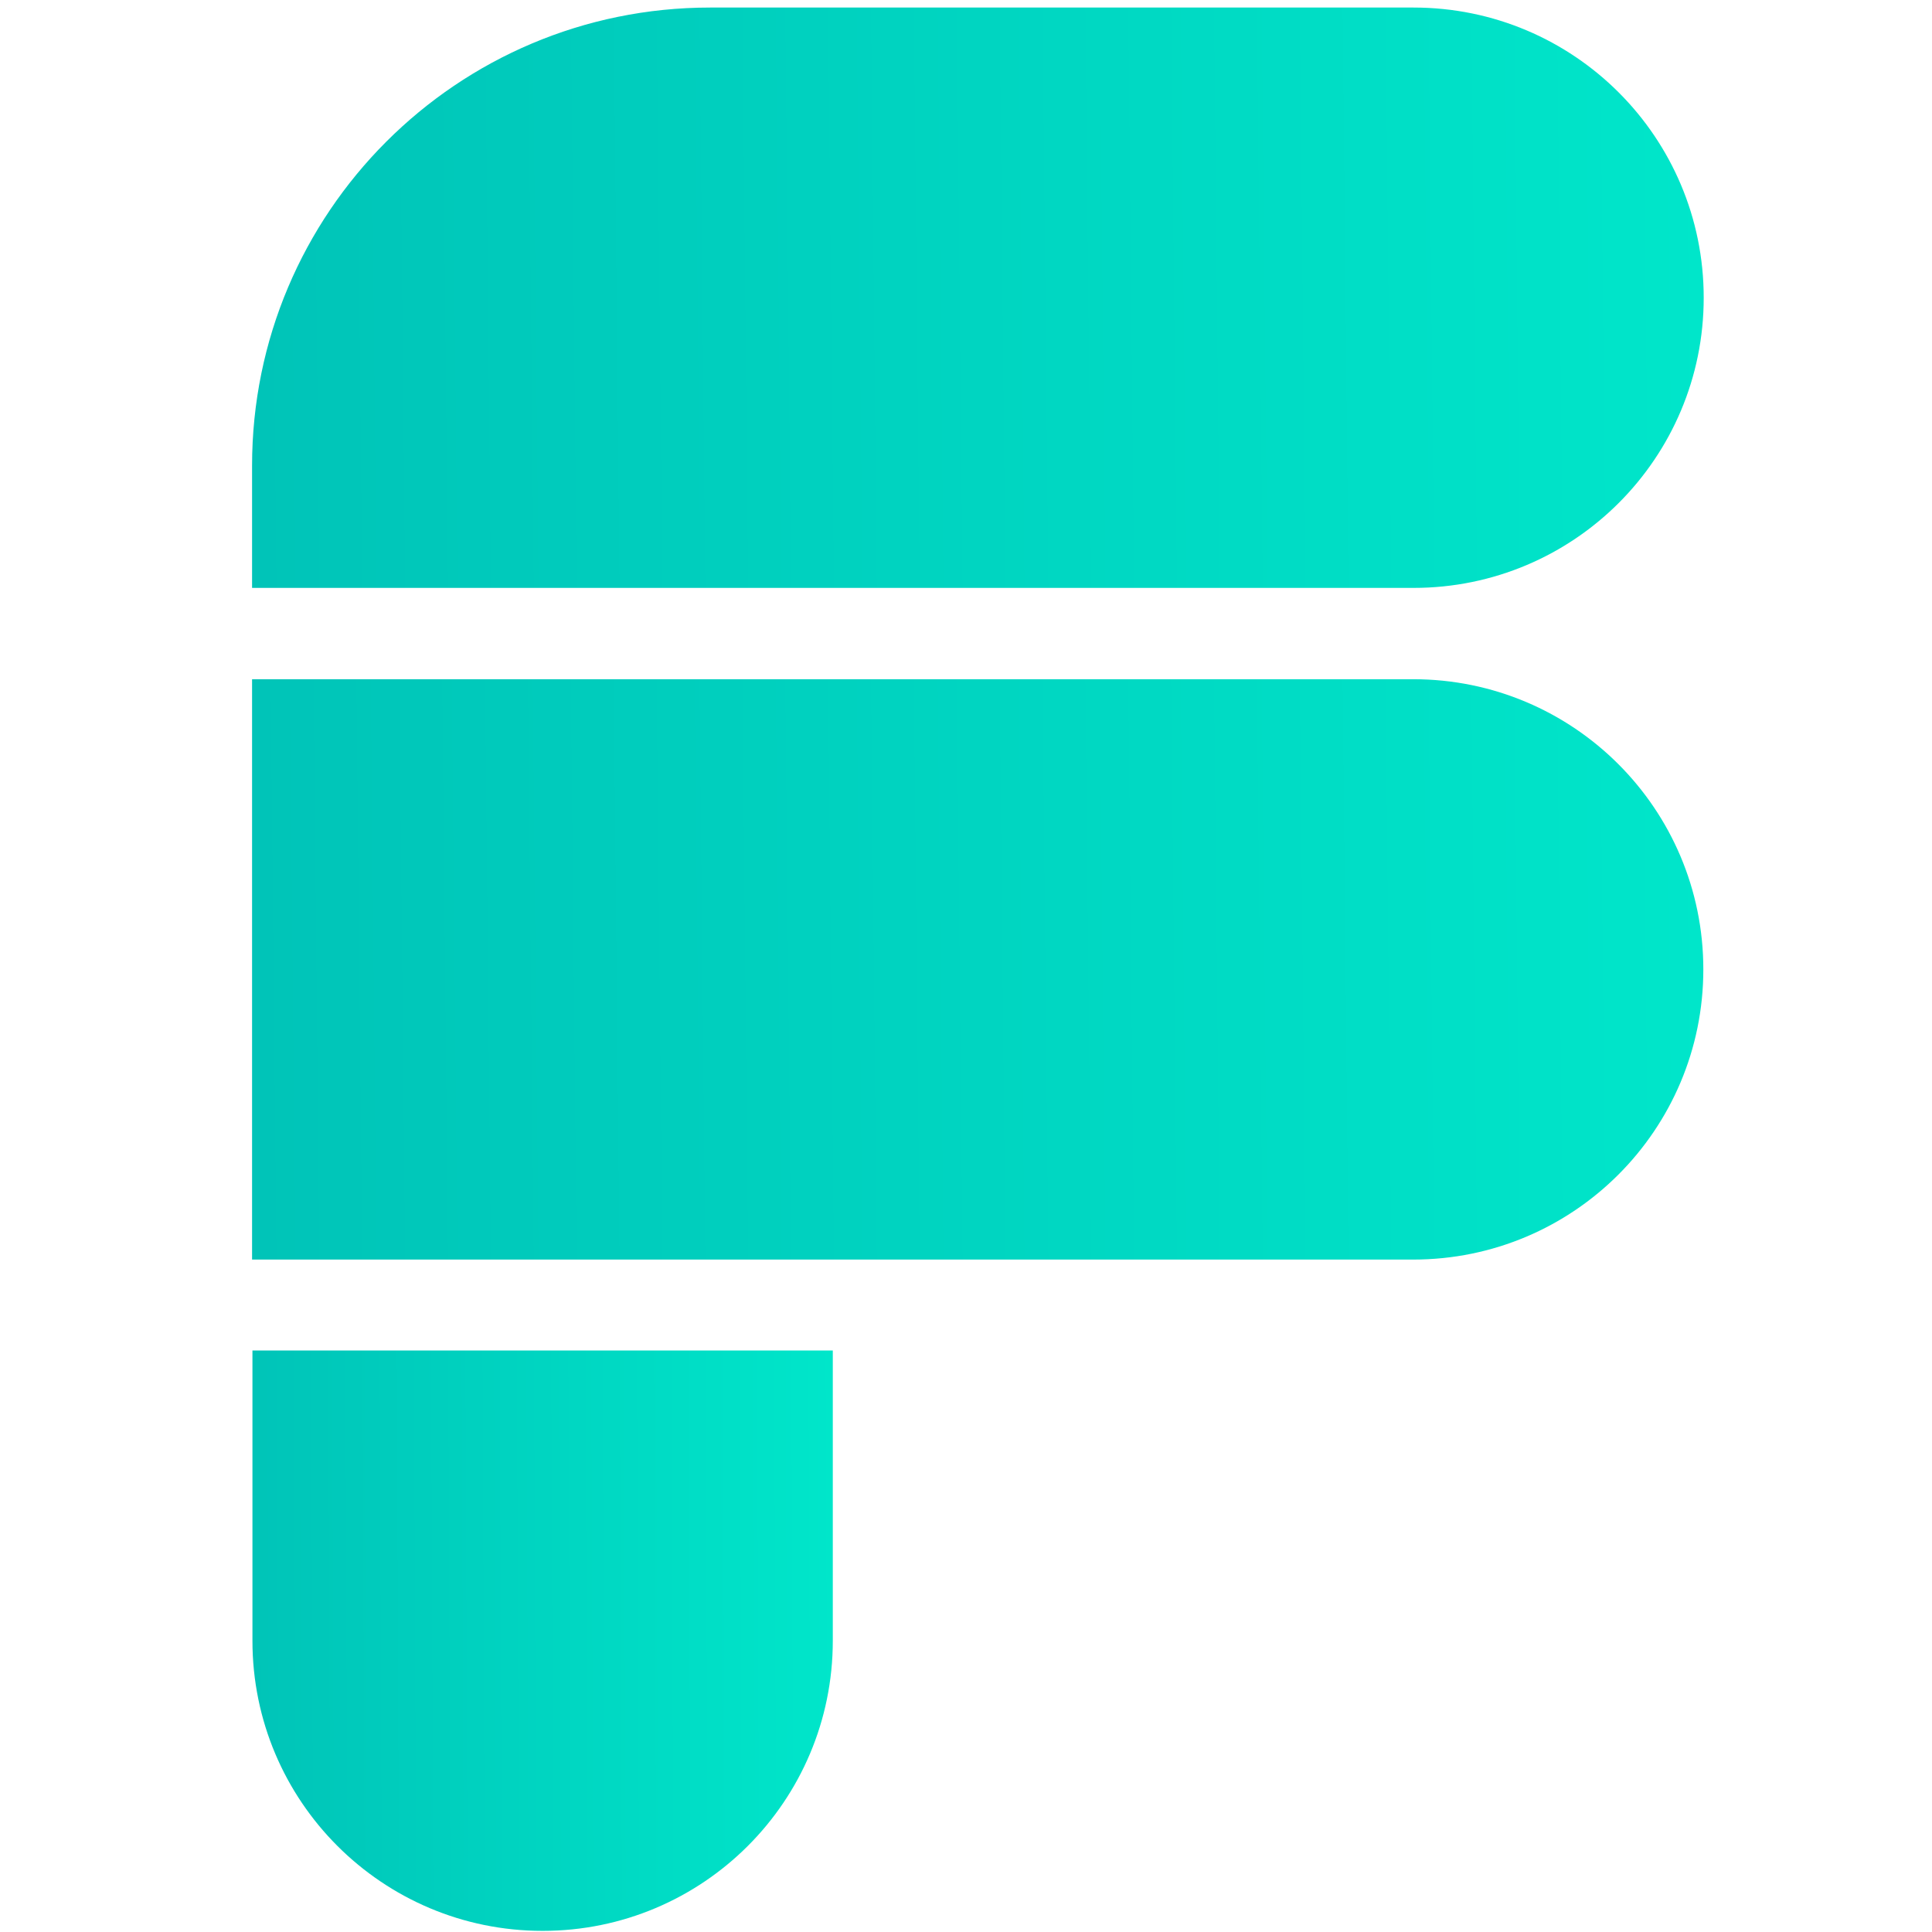
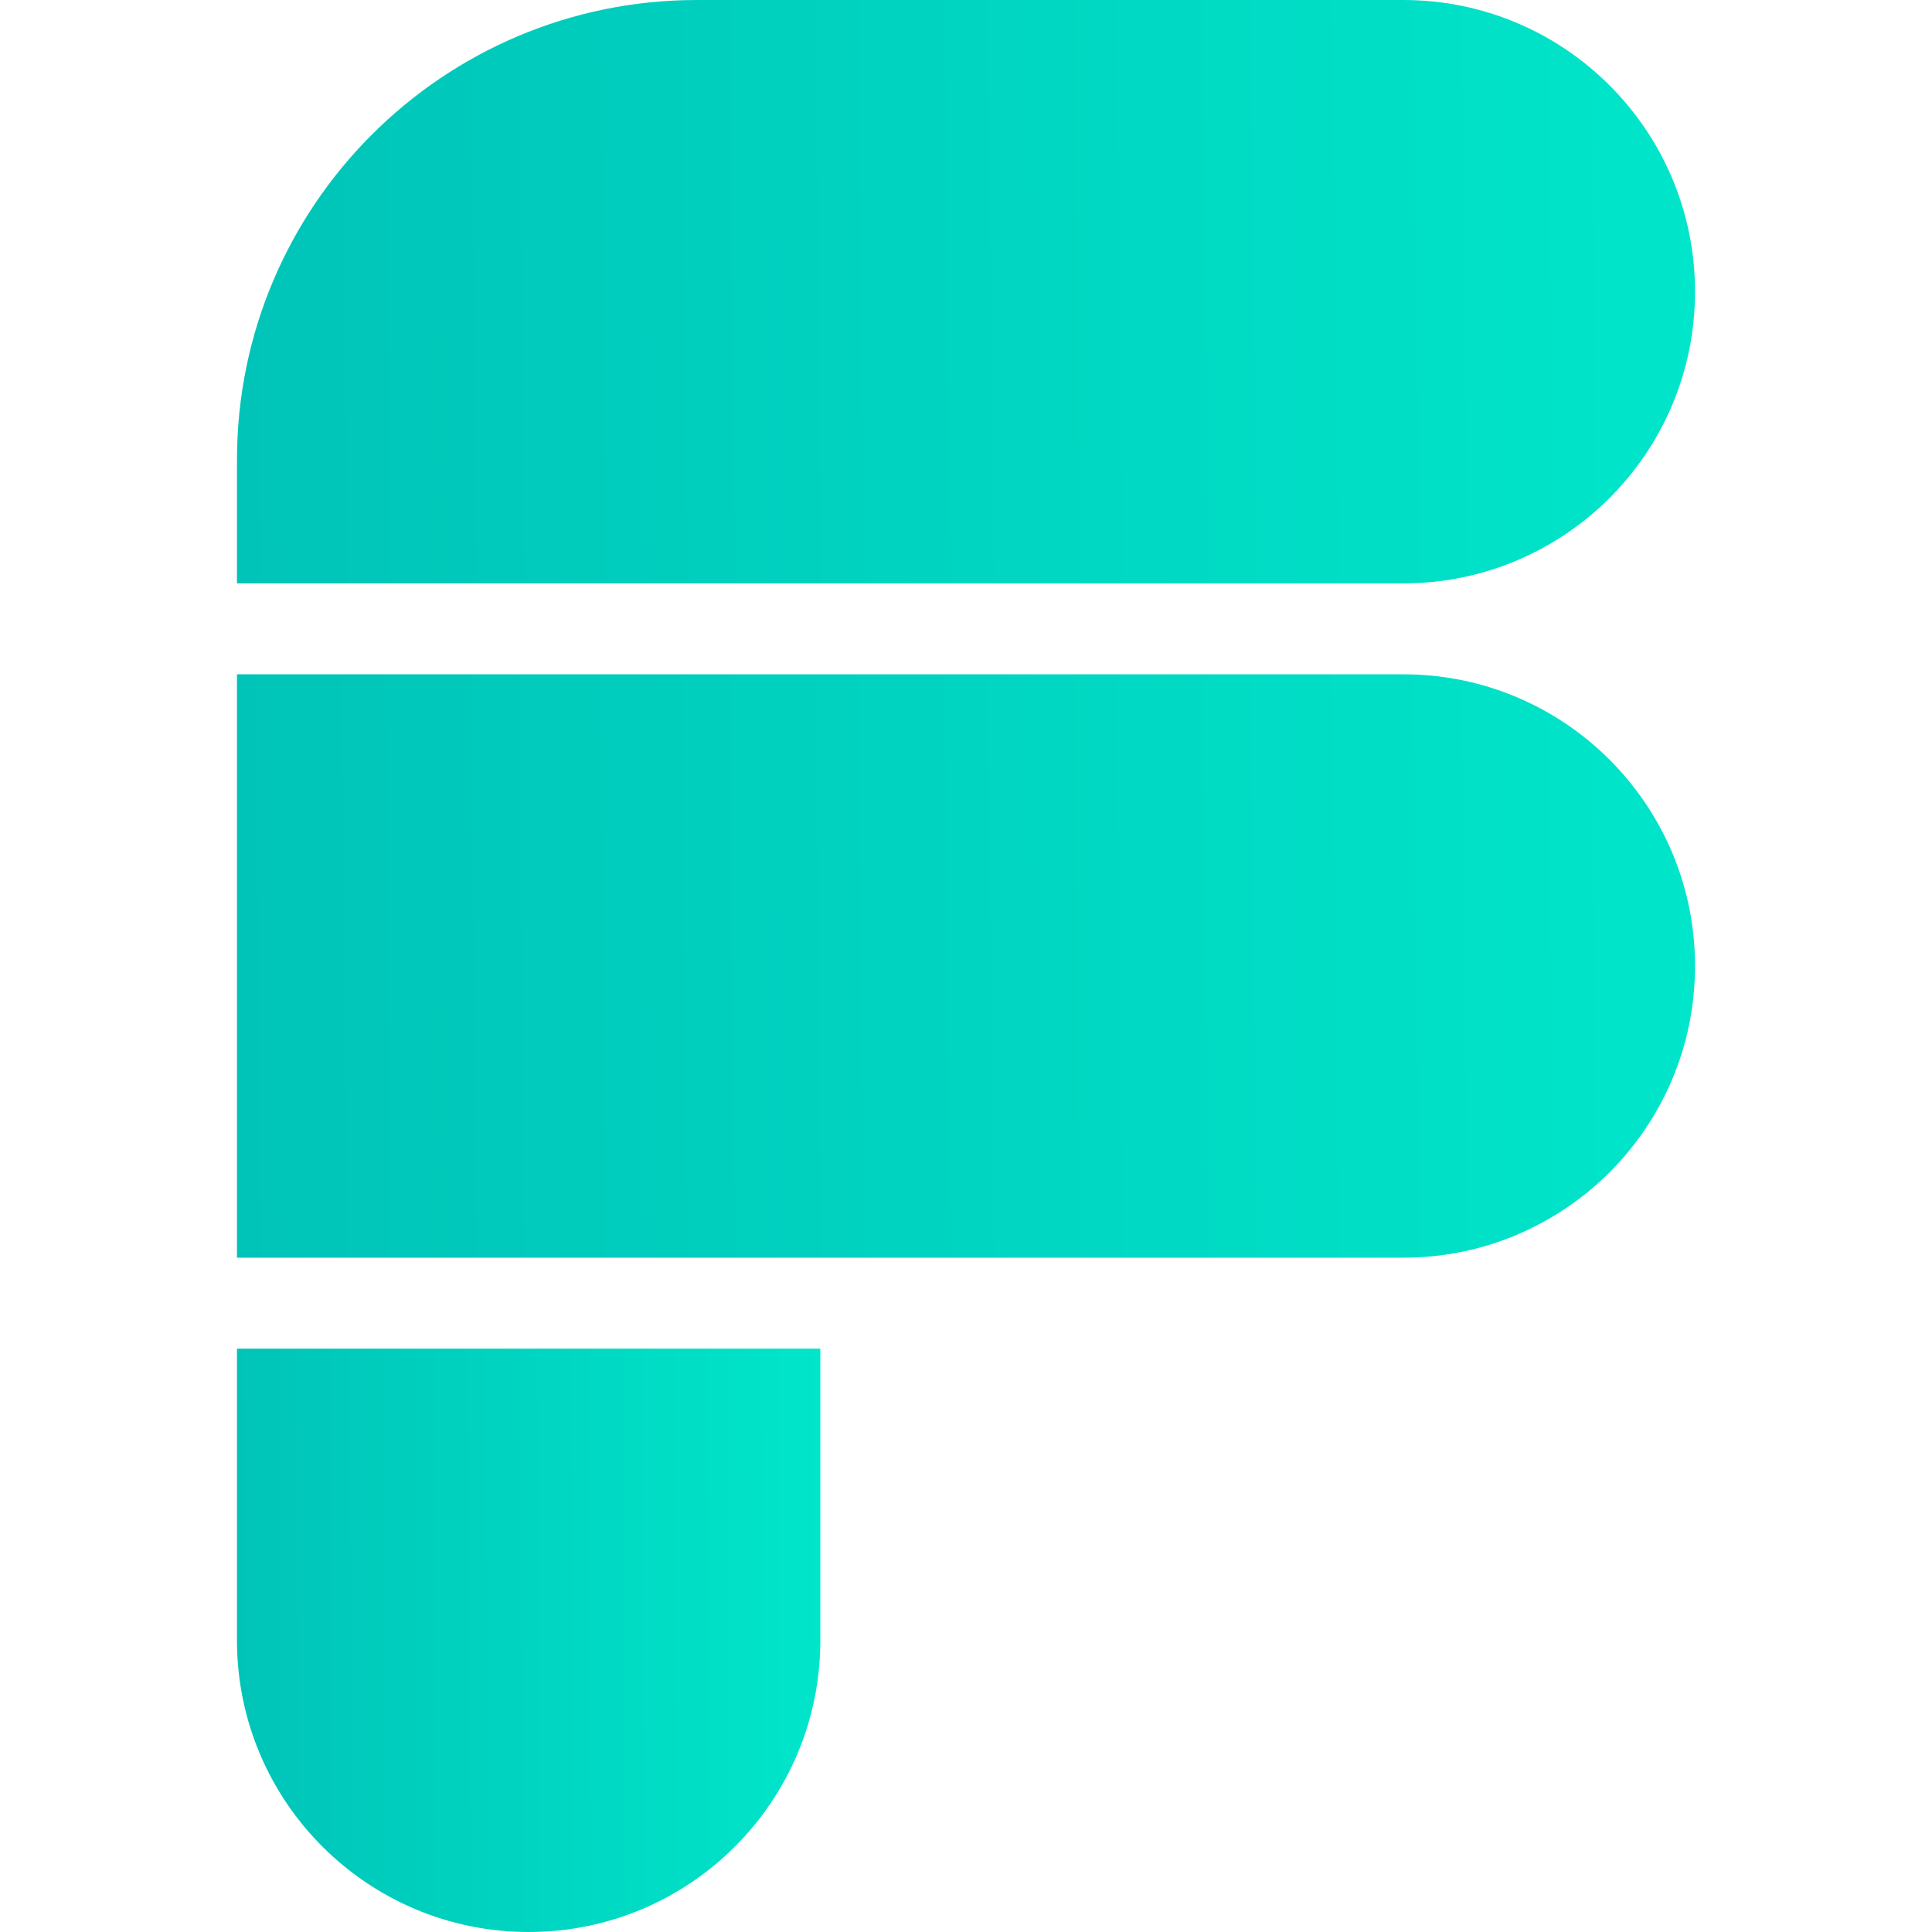
<svg xmlns="http://www.w3.org/2000/svg" version="1.1" id="Layer_1" x="0px" y="0px" viewBox="0 0 512 512" style="enable-background:new 0 0 512 512;" xml:space="preserve">
  <style type="text/css">
	.st0{fill:url(#SVGID_1_);}
- 	.st1{fill:url(#SVGID_00000028285815649544143850000007290315995124912046_);}
- 	.st2{fill:url(#SVGID_00000032609664049339289020000007020902548770369713_);}
- 	.st3{fill:url(#SVGID_00000030456326386507287450000011996499091751465624_);filter:url(#Adobe_OpacityMaskFilter);}
- 	.st4{fill:url(#SVGID_00000047053167660932810830000013591657858724007570_);}
- 	.st5{fill:url(#SVGID_00000008863051311915038120000009611697420649498549_);}
- 	.st6{mask:url(#mask0_2625_5904_00000098199285827421557360000011581235811827087285_);}
- 	.st7{fill-opacity:0.1;filter:url(#Adobe_OpacityMaskFilter_00000075140112427641156520000016489561771776732845_);}
- 	.st8{fill-opacity:0.1;}
- 	.st9{mask:url(#mask1_2625_5904_00000053512147891752820550000002564358183562044325_);}
- 	.st10{fill:#00C4B8;}
+ 	.st1{fill:url(#SVGID_00000039820316853367969650000004341884107683400875_);}
+ 	.st2{fill:url(#SVGID_00000015332337284832744860000000914842246383548571_);}
</style>
  <g>
-     <linearGradient id="SVGID_1_" gradientUnits="userSpaceOnUse" x1="221.368" y1="79.625" x2="66.821" y2="79" gradientTransform="matrix(1 0 0 -1 0 514)">
+     <linearGradient id="SVGID_1_" gradientUnits="userSpaceOnUse" x1="218.04" y1="79.754" x2="62.789" y2="79.126" gradientTransform="matrix(1 0 0 -1 0 514)">
      <stop offset="0" style="stop-color:#00E6CA" />
      <stop offset="1" style="stop-color:#00C4B8" />
    </linearGradient>
-     <path class="st0" d="M66.8,357.9h153.9v76.9c0,42.5-34.4,76.9-76.9,76.9l0,0c-42.5,0-76.9-34.4-76.9-76.9V357.9z" />
-     <linearGradient id="SVGID_00000102537272111332131110000000520542367973176452_" gradientUnits="userSpaceOnUse" x1="453.164" y1="259.409" x2="66.829" y2="255.507" gradientTransform="matrix(1 0 0 -1 0 514)">
+     <path class="st0" d="M62.8,357.4h154.6v77.3c0,42.7-34.6,77.3-77.3,77.3l0,0c-42.7,0-77.3-34.6-77.3-77.3V357.4z" />
+     <linearGradient id="SVGID_00000062185511463896349140000012356885254601452163_" gradientUnits="userSpaceOnUse" x1="450.892" y1="260.356" x2="62.797" y2="256.437" gradientTransform="matrix(1 0 0 -1 0 514)">
      <stop offset="0" style="stop-color:#00E6CA" />
      <stop offset="1" style="stop-color:#00C4B8" />
    </linearGradient>
-     <path style="fill:url(#SVGID_00000102537272111332131110000000520542367973176452_);" d="M66.8,180h307.7   c42.5,0,76.9,34.4,76.9,76.9l0,0c0,42.5-34.4,76.9-76.9,76.9H66.8V180z" />
-     <linearGradient id="SVGID_00000041269031989728154110000016530028905796358308_" gradientUnits="userSpaceOnUse" x1="453.171" y1="436.706" x2="66.835" y2="432.804" gradientTransform="matrix(1 0 0 -1 0 514)">
+     <path style="fill:url(#SVGID_00000062185511463896349140000012356885254601452163_);" d="M62.8,178.7h309.1   c42.7,0,77.3,34.6,77.3,77.3l0,0c0,42.7-34.6,77.3-77.3,77.3H62.8V178.7z" />
+     <linearGradient id="SVGID_00000065777578124112547600000002383613750014616760_" gradientUnits="userSpaceOnUse" x1="450.899" y1="438.461" x2="62.803" y2="434.541" gradientTransform="matrix(1 0 0 -1 0 514)">
      <stop offset="0" style="stop-color:#00E6CA" />
      <stop offset="1" style="stop-color:#00C4B8" />
    </linearGradient>
-     <path style="fill:url(#SVGID_00000041269031989728154110000016530028905796358308_);" d="M66.8,123.4c0-67,54.3-121.4,121.4-121.4   h186.4c42.5,0,76.9,34.4,76.9,76.9l0,0c0,42.5-34.4,76.9-76.9,76.9H66.8V123.4z" />
-     <defs>
-       <filter id="Adobe_OpacityMaskFilter" filterUnits="userSpaceOnUse" x="-125.5" y="-156.6" width="413.5" height="817.4">
-         <feColorMatrix type="matrix" values="1 0 0 0 0  0 1 0 0 0  0 0 1 0 0  0 0 0 1 0" />
-       </filter>
-     </defs>
-     <mask maskUnits="userSpaceOnUse" x="-125.5" y="-156.6" width="413.5" height="817.4" id="mask0_2625_5904_00000098199285827421557360000011581235811827087285_">
-       <linearGradient id="SVGID_00000086687389149614661090000004472008229059221437_" gradientUnits="userSpaceOnUse" x1="-375.077" y1="204.008" x2="-415.742" y2="203.844" gradientTransform="matrix(1 0 0 -1 0 514)">
-         <stop offset="0" style="stop-color:#00FFE1" />
-         <stop offset="1" style="stop-color:#01E0C6" />
-       </linearGradient>
-       <path style="fill:url(#SVGID_00000086687389149614661090000004472008229059221437_);filter:url(#Adobe_OpacityMaskFilter);" d="    M-415.7,289.9h40.5v20.2c0,11.2-9.1,20.2-20.2,20.2l0,0c-11.2,0-20.2-9.1-20.2-20.2V289.9z" />
-       <linearGradient id="SVGID_00000023273881720131685460000007849306315418624128_" gradientUnits="userSpaceOnUse" x1="-314.088" y1="251.313" x2="-415.74" y2="250.286" gradientTransform="matrix(1 0 0 -1 0 514)">
-         <stop offset="0" style="stop-color:#00FFE1" />
-         <stop offset="1" style="stop-color:#01E0C6" />
-       </linearGradient>
-       <path style="fill:url(#SVGID_00000023273881720131685460000007849306315418624128_);" d="M-415.7,243.1h81    c11.2,0,20.2,9.1,20.2,20.2l0,0c0,11.2-9.1,20.2-20.2,20.2h-81V243.1z" />
-       <linearGradient id="SVGID_00000139269993857020876260000003338576658340407941_" gradientUnits="userSpaceOnUse" x1="-314.086" y1="297.963" x2="-415.738" y2="296.936" gradientTransform="matrix(1 0 0 -1 0 514)">
-         <stop offset="0" style="stop-color:#00FFE1" />
-         <stop offset="1" style="stop-color:#01E0C6" />
-       </linearGradient>
-       <path style="fill:url(#SVGID_00000139269993857020876260000003338576658340407941_);" d="M-415.7,228.2    c0-17.6,14.3-31.9,31.9-31.9h49c11.2,0,20.2,9.1,20.2,20.2l0,0c0,11.2-9.1,20.2-20.2,20.2h-81V228.2z" />
-     </mask>
-     <g class="st6">
-       <g>
-         <defs>
-           <filter id="Adobe_OpacityMaskFilter_00000083088701290292574830000010854068281187172248_" filterUnits="userSpaceOnUse" x="-53.4" y="-156.6" width="341.4" height="817.4">
-             <feColorMatrix type="matrix" values="1 0 0 0 0  0 1 0 0 0  0 0 1 0 0  0 0 0 1 0" />
-           </filter>
-         </defs>
-         <mask maskUnits="userSpaceOnUse" x="-53.4" y="-156.6" width="341.4" height="817.4" id="mask1_2625_5904_00000053512147891752820550000002564358183562044325_">
-           <path style="fill-opacity:0.1;filter:url(#Adobe_OpacityMaskFilter_00000083088701290292574830000010854068281187172248_);" d="      M-415.7,289.9h40.5v20.2c0,11.2-9.1,20.2-20.2,20.2l0,0c-11.2,0-20.2-9.1-20.2-20.2V289.9z" />
-           <path class="st8" d="M-415.7,228.2c0-17.6,14.3-31.9,31.9-31.9h49c11.2,0,20.2,9.1,20.2,20.2l0,0c0,11.2-9.1,20.2-20.2,20.2h-81      V228.2z" />
-           <path class="st8" d="M-415.7,243.1h81c11.2,0,20.2,9.1,20.2,20.2l0,0c0,11.2-9.1,20.2-20.2,20.2h-81V243.1z" />
-         </mask>
-         <g class="st9">
-           <path class="st8" d="M74.9-130.4c60.3-58.8,213.1,0,213.1,0H74.9c-14.8,14.4-24,36-24,67.3c0,158.5,171.7,216.2,171.7,326.6      c0,108.2-164.6,174.9-171.5,321.8H288c0,0-237.1,163.3-237.1,9.6c0-3.2,0.1-6.4,0.2-9.6H-53.4l20.4-715.7H74.9z" />
-         </g>
-       </g>
-       <g>
-         <circle class="st10" cx="18.7" cy="444.5" r="144.2" />
-       </g>
-       <g>
-         <circle class="st10" cx="18.7" cy="79" r="144.2" />
-       </g>
-     </g>
+     <path style="fill:url(#SVGID_00000065777578124112547600000002383613750014616760_);" d="M62.8,121.9C62.8,54.6,117.4,0,184.7,0   h187.2c42.7,0,77.3,34.6,77.3,77.3l0,0c0,42.7-34.6,77.3-77.3,77.3H62.8V121.9z" />
  </g>
</svg>
